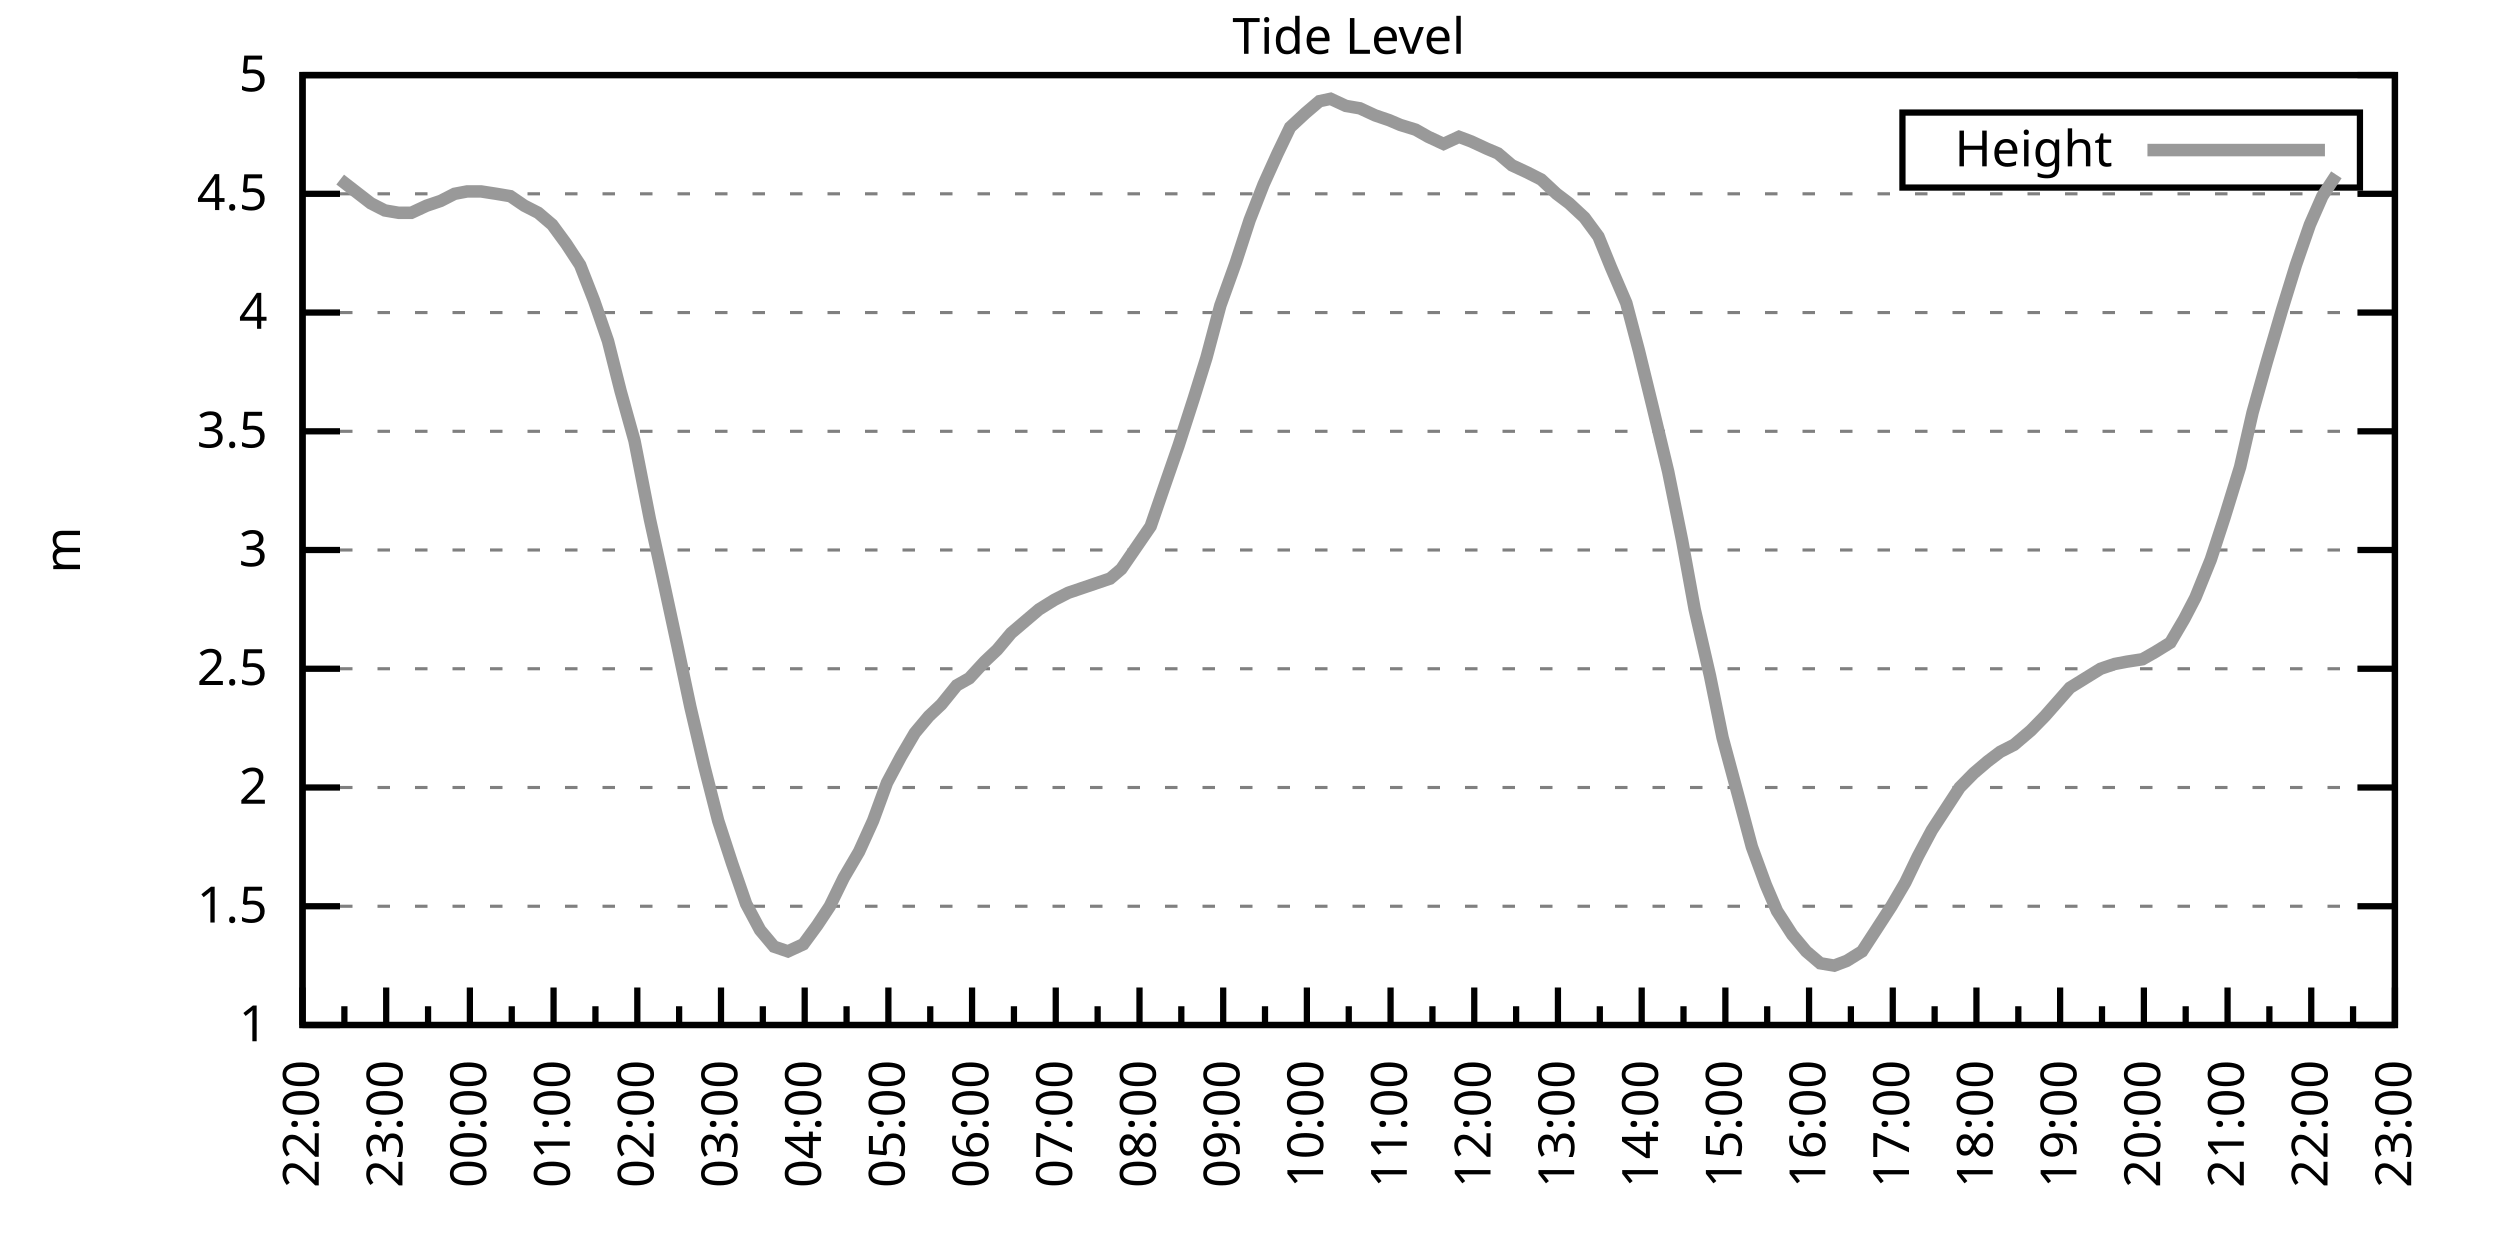
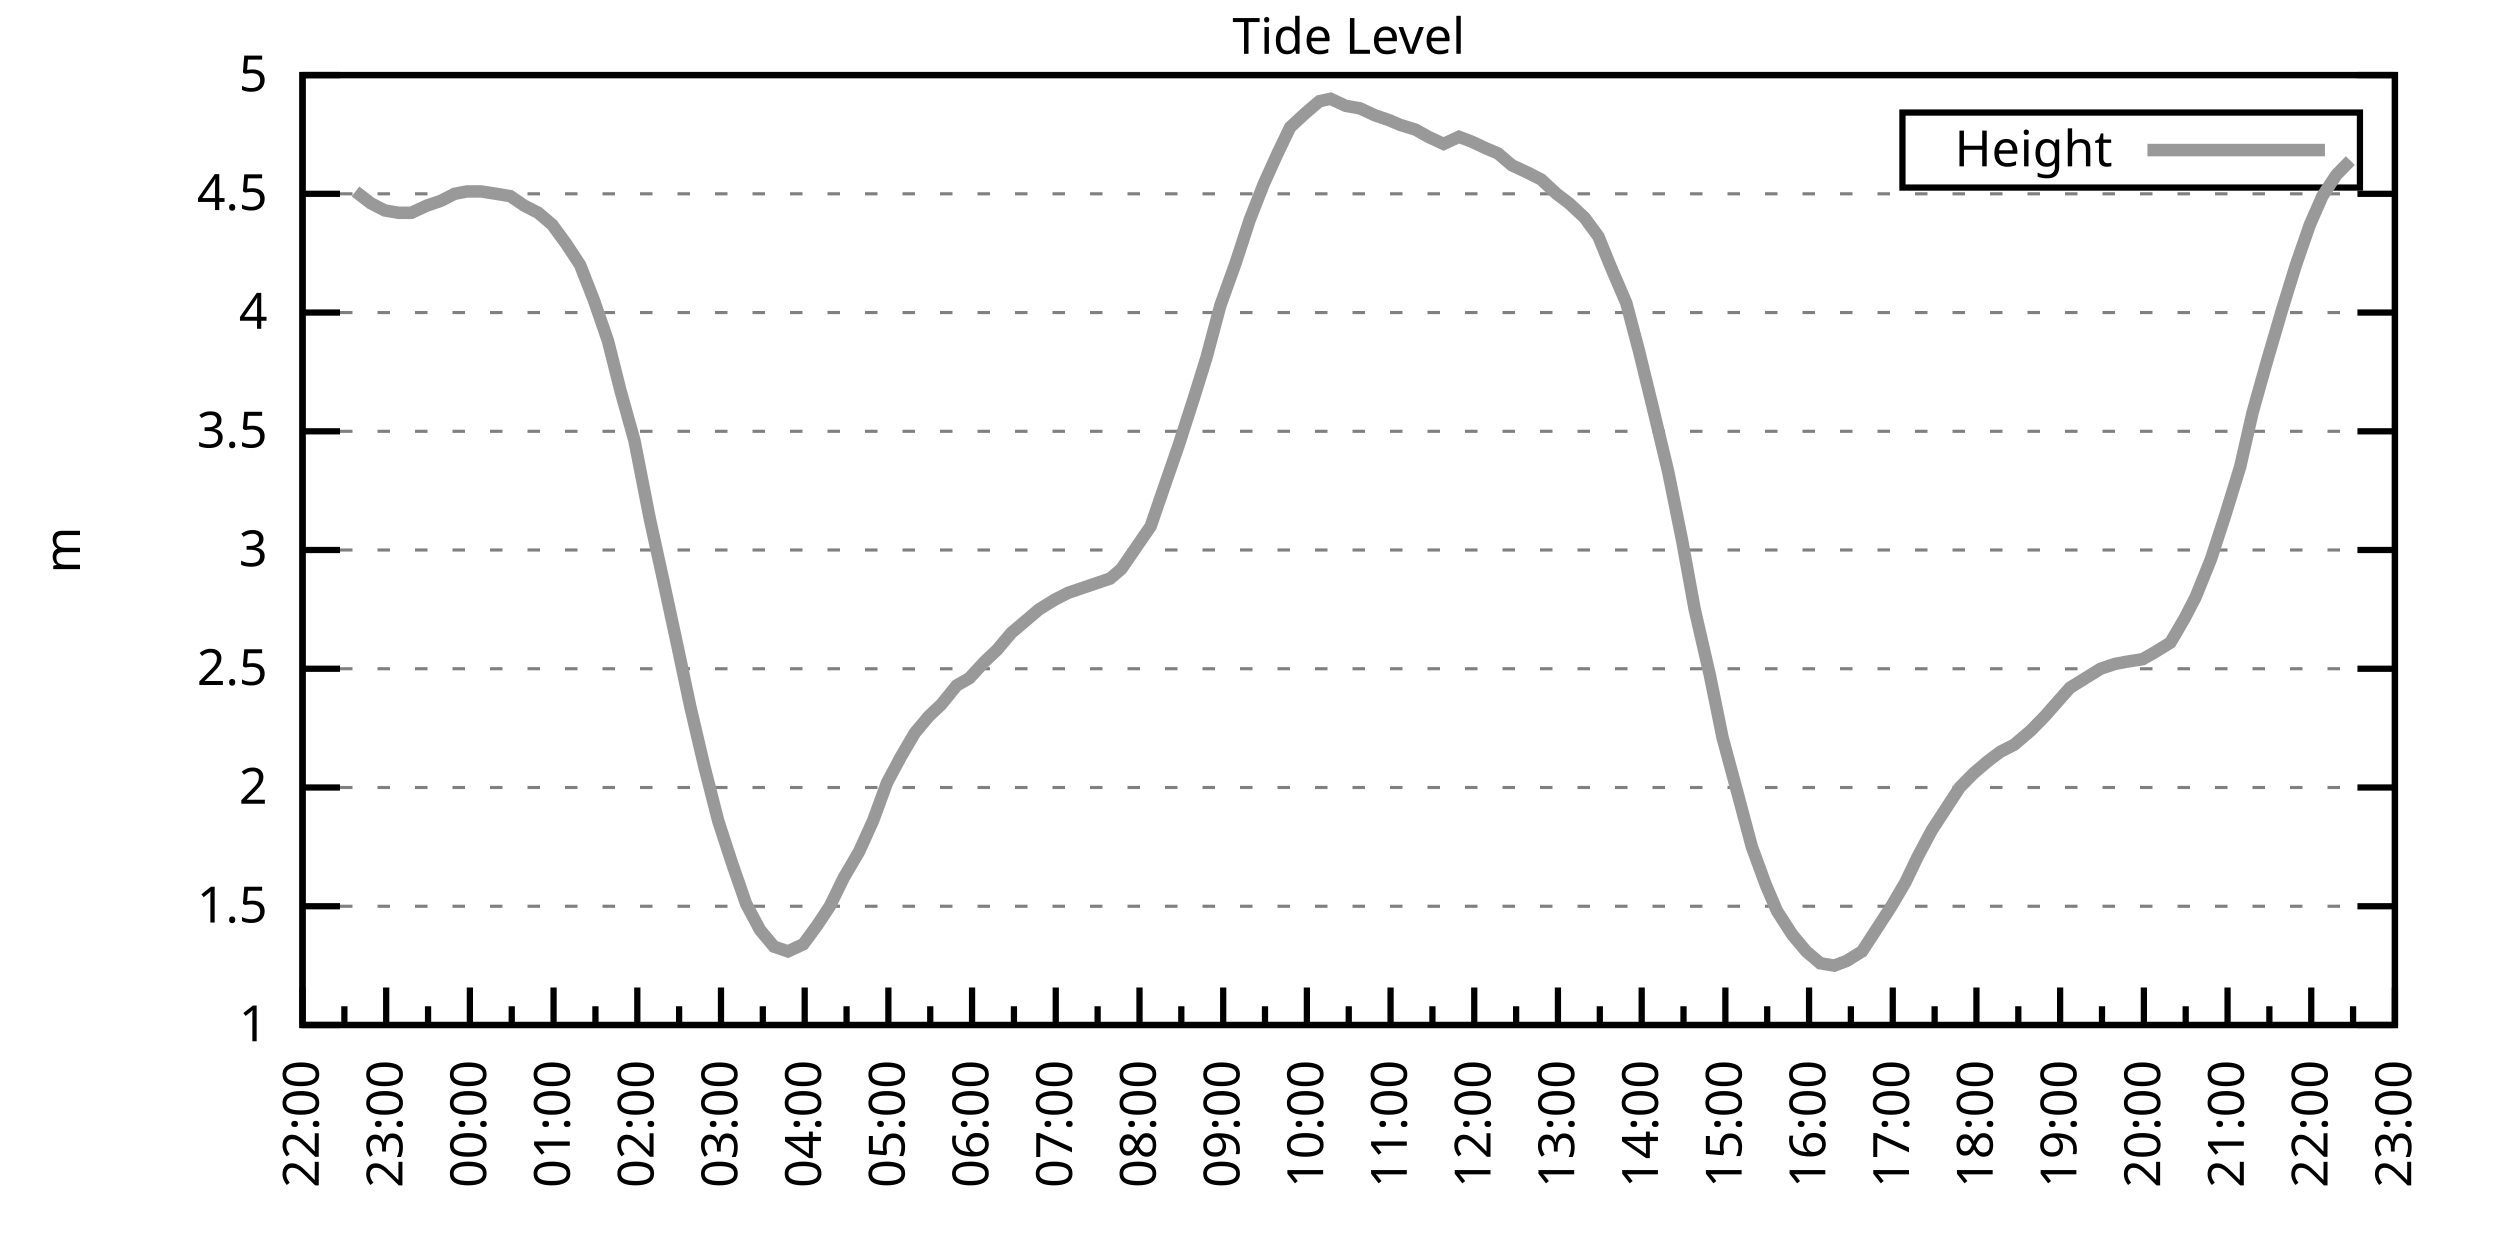
<svg xmlns="http://www.w3.org/2000/svg" xmlns:xlink="http://www.w3.org/1999/xlink" width="400" height="200" viewBox="0 0 400 200">
  <g id="gnuplot_canvas">
    <rect x="0" y="0" width="400" height="200" fill="none" />
    <defs>
      <circle id="gpDot" r="0.5" stroke-width="0.5" stroke="currentColor" />
      <path id="gpPt0" stroke-width="0.333" stroke="currentColor" d="M-1,0 h2 M0,-1 v2" />
      <path id="gpPt1" stroke-width="0.333" stroke="currentColor" d="M-1,-1 L1,1 M1,-1 L-1,1" />
      <path id="gpPt2" stroke-width="0.333" stroke="currentColor" d="M-1,0 L1,0 M0,-1 L0,1 M-1,-1 L1,1 M-1,1 L1,-1" />
      <rect id="gpPt3" stroke-width="0.333" stroke="currentColor" x="-1" y="-1" width="2" height="2" />
      <rect id="gpPt4" stroke-width="0.333" stroke="currentColor" fill="currentColor" x="-1" y="-1" width="2" height="2" />
      <circle id="gpPt5" stroke-width="0.333" stroke="currentColor" cx="0" cy="0" r="1" />
      <use xlink:href="#gpPt5" id="gpPt6" fill="currentColor" stroke="none" />
      <path id="gpPt7" stroke-width="0.333" stroke="currentColor" d="M0,-1.33 L-1.33,0.67 L1.33,0.67 z" />
      <use xlink:href="#gpPt7" id="gpPt8" fill="currentColor" stroke="none" />
      <use xlink:href="#gpPt7" id="gpPt9" stroke="currentColor" transform="rotate(180)" />
      <use xlink:href="#gpPt9" id="gpPt10" fill="currentColor" stroke="none" />
      <use xlink:href="#gpPt3" id="gpPt11" stroke="currentColor" transform="rotate(45)" />
      <use xlink:href="#gpPt11" id="gpPt12" fill="currentColor" stroke="none" />
      <path id="gpPt13" stroke-width="0.333" stroke="currentColor" d="M0,1.330 L1.265,0.411 L0.782,-1.067 L-0.782,-1.076 L-1.265,0.411 z" />
      <use xlink:href="#gpPt13" id="gpPt14" fill="currentColor" stroke="none" />
      <filter id="textbox" filterUnits="objectBoundingBox" x="0" y="0" height="1" width="1">
        <feFlood flood-color="white" flood-opacity="1" result="bgnd" />
        <feComposite in="SourceGraphic" in2="bgnd" operator="atop" />
      </filter>
      <filter id="greybox" filterUnits="objectBoundingBox" x="0" y="0" height="1" width="1">
        <feFlood flood-color="lightgrey" flood-opacity="1" result="grey" />
        <feComposite in="SourceGraphic" in2="grey" operator="atop" />
      </filter>
    </defs>
    <g fill="none" color="white" stroke="currentColor" stroke-width="1.00" stroke-linecap="butt" stroke-linejoin="miter">
</g>
    <g fill="none" color="black" stroke="currentColor" stroke-width="1.00" stroke-linecap="butt" stroke-linejoin="miter">
      <g stroke="none" shape-rendering="crispEdges">
        <polygon fill="rgb(255, 255, 255)" points="48.40,164.00 383.18,164.00 383.18,12.02 48.40,12.02 " />
      </g>
    </g>
    <g fill="none" color="black" stroke="currentColor" stroke-width="1.00" stroke-linecap="butt" stroke-linejoin="miter">
</g>
    <g fill="none" color="black" stroke="black" stroke-width="0.50" stroke-linecap="butt" stroke-linejoin="miter">
</g>
    <g fill="none" color="gray" stroke="currentColor" stroke-width="0.50" stroke-linecap="butt" stroke-linejoin="miter">
      <path stroke="gray" stroke-dasharray="2,4" class="gridline" d="M48.40,164.00 L383.19,164.00  " />
    </g>
    <g fill="none" color="gray" stroke="gray" stroke-width="1.00" stroke-linecap="butt" stroke-linejoin="miter">
</g>
    <g fill="none" color="black" stroke="currentColor" stroke-width="1.00" stroke-linecap="butt" stroke-linejoin="miter">
      <path stroke="black" d="M48.40,164.00 L54.40,164.00 M383.19,164.00 L377.19,164.00  " />
      <g transform="translate(42.80,166.60)" stroke="none" fill="black" font-family="Sans" font-size="8.00" text-anchor="end">
        <text>
          <tspan font-family="Sans"> 1</tspan>
        </text>
      </g>
    </g>
    <g fill="none" color="black" stroke="currentColor" stroke-width="1.00" stroke-linecap="butt" stroke-linejoin="miter">
</g>
    <g fill="none" color="black" stroke="black" stroke-width="0.50" stroke-linecap="butt" stroke-linejoin="miter">
</g>
    <g fill="none" color="gray" stroke="currentColor" stroke-width="0.50" stroke-linecap="butt" stroke-linejoin="miter">
      <path stroke="gray" stroke-dasharray="2,4" class="gridline" d="M48.40,145.00 L383.19,145.00  " />
    </g>
    <g fill="none" color="gray" stroke="gray" stroke-width="1.00" stroke-linecap="butt" stroke-linejoin="miter">
</g>
    <g fill="none" color="black" stroke="currentColor" stroke-width="1.00" stroke-linecap="butt" stroke-linejoin="miter">
      <path stroke="black" d="M48.40,145.00 L54.40,145.00 M383.19,145.00 L377.19,145.00  " />
      <g transform="translate(42.80,147.60)" stroke="none" fill="black" font-family="Sans" font-size="8.00" text-anchor="end">
        <text>
          <tspan font-family="Sans"> 1.5</tspan>
        </text>
      </g>
    </g>
    <g fill="none" color="black" stroke="currentColor" stroke-width="1.00" stroke-linecap="butt" stroke-linejoin="miter">
</g>
    <g fill="none" color="black" stroke="black" stroke-width="0.50" stroke-linecap="butt" stroke-linejoin="miter">
</g>
    <g fill="none" color="gray" stroke="currentColor" stroke-width="0.50" stroke-linecap="butt" stroke-linejoin="miter">
      <path stroke="gray" stroke-dasharray="2,4" class="gridline" d="M48.40,126.00 L383.19,126.00  " />
    </g>
    <g fill="none" color="gray" stroke="gray" stroke-width="1.00" stroke-linecap="butt" stroke-linejoin="miter">
</g>
    <g fill="none" color="black" stroke="currentColor" stroke-width="1.00" stroke-linecap="butt" stroke-linejoin="miter">
      <path stroke="black" d="M48.40,126.00 L54.40,126.00 M383.19,126.00 L377.19,126.00  " />
      <g transform="translate(42.80,128.60)" stroke="none" fill="black" font-family="Sans" font-size="8.00" text-anchor="end">
        <text>
          <tspan font-family="Sans"> 2</tspan>
        </text>
      </g>
    </g>
    <g fill="none" color="black" stroke="currentColor" stroke-width="1.00" stroke-linecap="butt" stroke-linejoin="miter">
</g>
    <g fill="none" color="black" stroke="black" stroke-width="0.50" stroke-linecap="butt" stroke-linejoin="miter">
</g>
    <g fill="none" color="gray" stroke="currentColor" stroke-width="0.50" stroke-linecap="butt" stroke-linejoin="miter">
      <path stroke="gray" stroke-dasharray="2,4" class="gridline" d="M48.40,107.00 L383.19,107.00  " />
    </g>
    <g fill="none" color="gray" stroke="gray" stroke-width="1.00" stroke-linecap="butt" stroke-linejoin="miter">
</g>
    <g fill="none" color="black" stroke="currentColor" stroke-width="1.00" stroke-linecap="butt" stroke-linejoin="miter">
      <path stroke="black" d="M48.40,107.00 L54.40,107.00 M383.19,107.00 L377.19,107.00  " />
      <g transform="translate(42.80,109.60)" stroke="none" fill="black" font-family="Sans" font-size="8.00" text-anchor="end">
        <text>
          <tspan font-family="Sans"> 2.5</tspan>
        </text>
      </g>
    </g>
    <g fill="none" color="black" stroke="currentColor" stroke-width="1.00" stroke-linecap="butt" stroke-linejoin="miter">
</g>
    <g fill="none" color="black" stroke="black" stroke-width="0.50" stroke-linecap="butt" stroke-linejoin="miter">
</g>
    <g fill="none" color="gray" stroke="currentColor" stroke-width="0.50" stroke-linecap="butt" stroke-linejoin="miter">
      <path stroke="gray" stroke-dasharray="2,4" class="gridline" d="M48.40,88.00 L383.19,88.00  " />
    </g>
    <g fill="none" color="gray" stroke="gray" stroke-width="1.00" stroke-linecap="butt" stroke-linejoin="miter">
</g>
    <g fill="none" color="black" stroke="currentColor" stroke-width="1.00" stroke-linecap="butt" stroke-linejoin="miter">
      <path stroke="black" d="M48.40,88.00 L54.40,88.00 M383.19,88.00 L377.19,88.00  " />
      <g transform="translate(42.80,90.60)" stroke="none" fill="black" font-family="Sans" font-size="8.00" text-anchor="end">
        <text>
          <tspan font-family="Sans"> 3</tspan>
        </text>
      </g>
    </g>
    <g fill="none" color="black" stroke="currentColor" stroke-width="1.00" stroke-linecap="butt" stroke-linejoin="miter">
</g>
    <g fill="none" color="black" stroke="black" stroke-width="0.50" stroke-linecap="butt" stroke-linejoin="miter">
</g>
    <g fill="none" color="gray" stroke="currentColor" stroke-width="0.50" stroke-linecap="butt" stroke-linejoin="miter">
      <path stroke="gray" stroke-dasharray="2,4" class="gridline" d="M48.40,69.01 L383.19,69.01  " />
    </g>
    <g fill="none" color="gray" stroke="gray" stroke-width="1.00" stroke-linecap="butt" stroke-linejoin="miter">
</g>
    <g fill="none" color="black" stroke="currentColor" stroke-width="1.00" stroke-linecap="butt" stroke-linejoin="miter">
      <path stroke="black" d="M48.40,69.01 L54.40,69.01 M383.19,69.01 L377.19,69.01  " />
      <g transform="translate(42.80,71.61)" stroke="none" fill="black" font-family="Sans" font-size="8.00" text-anchor="end">
        <text>
          <tspan font-family="Sans"> 3.5</tspan>
        </text>
      </g>
    </g>
    <g fill="none" color="black" stroke="currentColor" stroke-width="1.00" stroke-linecap="butt" stroke-linejoin="miter">
</g>
    <g fill="none" color="black" stroke="black" stroke-width="0.50" stroke-linecap="butt" stroke-linejoin="miter">
</g>
    <g fill="none" color="gray" stroke="currentColor" stroke-width="0.50" stroke-linecap="butt" stroke-linejoin="miter">
      <path stroke="gray" stroke-dasharray="2,4" class="gridline" d="M48.40,50.01 L383.19,50.01  " />
    </g>
    <g fill="none" color="gray" stroke="gray" stroke-width="1.00" stroke-linecap="butt" stroke-linejoin="miter">
</g>
    <g fill="none" color="black" stroke="currentColor" stroke-width="1.00" stroke-linecap="butt" stroke-linejoin="miter">
      <path stroke="black" d="M48.40,50.01 L54.40,50.01 M383.19,50.01 L377.19,50.01  " />
      <g transform="translate(42.80,52.61)" stroke="none" fill="black" font-family="Sans" font-size="8.00" text-anchor="end">
        <text>
          <tspan font-family="Sans"> 4</tspan>
        </text>
      </g>
    </g>
    <g fill="none" color="black" stroke="currentColor" stroke-width="1.00" stroke-linecap="butt" stroke-linejoin="miter">
</g>
    <g fill="none" color="black" stroke="black" stroke-width="0.50" stroke-linecap="butt" stroke-linejoin="miter">
</g>
    <g fill="none" color="gray" stroke="currentColor" stroke-width="0.50" stroke-linecap="butt" stroke-linejoin="miter">
      <path stroke="gray" stroke-dasharray="2,4" class="gridline" d="M48.40,31.01 L383.19,31.01  " />
    </g>
    <g fill="none" color="gray" stroke="gray" stroke-width="1.00" stroke-linecap="butt" stroke-linejoin="miter">
</g>
    <g fill="none" color="black" stroke="currentColor" stroke-width="1.00" stroke-linecap="butt" stroke-linejoin="miter">
      <path stroke="black" d="M48.40,31.01 L54.40,31.01 M383.19,31.01 L377.19,31.01  " />
      <g transform="translate(42.80,33.61)" stroke="none" fill="black" font-family="Sans" font-size="8.00" text-anchor="end">
        <text>
          <tspan font-family="Sans"> 4.5</tspan>
        </text>
      </g>
    </g>
    <g fill="none" color="black" stroke="currentColor" stroke-width="1.00" stroke-linecap="butt" stroke-linejoin="miter">
</g>
    <g fill="none" color="black" stroke="black" stroke-width="0.50" stroke-linecap="butt" stroke-linejoin="miter">
</g>
    <g fill="none" color="gray" stroke="currentColor" stroke-width="0.50" stroke-linecap="butt" stroke-linejoin="miter">
      <path stroke="gray" stroke-dasharray="2,4" class="gridline" d="M48.40,12.01 L383.19,12.01  " />
    </g>
    <g fill="none" color="gray" stroke="gray" stroke-width="1.00" stroke-linecap="butt" stroke-linejoin="miter">
</g>
    <g fill="none" color="black" stroke="currentColor" stroke-width="1.00" stroke-linecap="butt" stroke-linejoin="miter">
      <path stroke="black" d="M48.40,12.01 L54.40,12.01 M383.19,12.01 L377.19,12.01  " />
      <g transform="translate(42.80,14.61)" stroke="none" fill="black" font-family="Sans" font-size="8.00" text-anchor="end">
        <text>
          <tspan font-family="Sans"> 5</tspan>
        </text>
      </g>
    </g>
    <g fill="none" color="black" stroke="currentColor" stroke-width="1.00" stroke-linecap="butt" stroke-linejoin="miter">
      <path stroke="black" d="M48.40,164.00 L48.40,158.00  " />
      <g transform="translate(51.00,169.60) rotate(270)" stroke="none" fill="black" font-family="Sans" font-size="8.00" text-anchor="end">
        <text>
          <tspan font-family="Sans">22:00</tspan>
        </text>
      </g>
    </g>
    <g fill="none" color="black" stroke="currentColor" stroke-width="1.00" stroke-linecap="butt" stroke-linejoin="miter">
      <path stroke="black" d="M55.10,164.00 L55.10,161.00 M61.79,164.00 L61.79,158.00  " />
      <g transform="translate(64.39,169.60) rotate(270)" stroke="none" fill="black" font-family="Sans" font-size="8.00" text-anchor="end">
        <text>
          <tspan font-family="Sans">23:00</tspan>
        </text>
      </g>
    </g>
    <g fill="none" color="black" stroke="currentColor" stroke-width="1.00" stroke-linecap="butt" stroke-linejoin="miter">
      <path stroke="black" d="M68.49,164.00 L68.49,161.00 M75.18,164.00 L75.18,158.00  " />
      <g transform="translate(77.78,169.60) rotate(270)" stroke="none" fill="black" font-family="Sans" font-size="8.00" text-anchor="end">
        <text>
          <tspan font-family="Sans">00:00</tspan>
        </text>
      </g>
    </g>
    <g fill="none" color="black" stroke="currentColor" stroke-width="1.00" stroke-linecap="butt" stroke-linejoin="miter">
      <path stroke="black" d="M81.88,164.00 L81.88,161.00 M88.57,164.00 L88.57,158.00  " />
      <g transform="translate(91.17,169.60) rotate(270)" stroke="none" fill="black" font-family="Sans" font-size="8.00" text-anchor="end">
        <text>
          <tspan font-family="Sans">01:00</tspan>
        </text>
      </g>
    </g>
    <g fill="none" color="black" stroke="currentColor" stroke-width="1.00" stroke-linecap="butt" stroke-linejoin="miter">
      <path stroke="black" d="M95.27,164.00 L95.27,161.00 M101.97,164.00 L101.97,158.00  " />
      <g transform="translate(104.57,169.60) rotate(270)" stroke="none" fill="black" font-family="Sans" font-size="8.00" text-anchor="end">
        <text>
          <tspan font-family="Sans">02:00</tspan>
        </text>
      </g>
    </g>
    <g fill="none" color="black" stroke="currentColor" stroke-width="1.00" stroke-linecap="butt" stroke-linejoin="miter">
      <path stroke="black" d="M108.66,164.00 L108.66,161.00 M115.36,164.00 L115.36,158.00  " />
      <g transform="translate(117.96,169.60) rotate(270)" stroke="none" fill="black" font-family="Sans" font-size="8.00" text-anchor="end">
        <text>
          <tspan font-family="Sans">03:00</tspan>
        </text>
      </g>
    </g>
    <g fill="none" color="black" stroke="currentColor" stroke-width="1.00" stroke-linecap="butt" stroke-linejoin="miter">
      <path stroke="black" d="M122.05,164.00 L122.05,161.00 M128.75,164.00 L128.75,158.00  " />
      <g transform="translate(131.35,169.60) rotate(270)" stroke="none" fill="black" font-family="Sans" font-size="8.00" text-anchor="end">
        <text>
          <tspan font-family="Sans">04:00</tspan>
        </text>
      </g>
    </g>
    <g fill="none" color="black" stroke="currentColor" stroke-width="1.00" stroke-linecap="butt" stroke-linejoin="miter">
      <path stroke="black" d="M135.45,164.00 L135.45,161.00 M142.14,164.00 L142.14,158.00  " />
      <g transform="translate(144.74,169.60) rotate(270)" stroke="none" fill="black" font-family="Sans" font-size="8.00" text-anchor="end">
        <text>
          <tspan font-family="Sans">05:00</tspan>
        </text>
      </g>
    </g>
    <g fill="none" color="black" stroke="currentColor" stroke-width="1.00" stroke-linecap="butt" stroke-linejoin="miter">
      <path stroke="black" d="M148.84,164.00 L148.84,161.00 M155.53,164.00 L155.53,158.00  " />
      <g transform="translate(158.13,169.60) rotate(270)" stroke="none" fill="black" font-family="Sans" font-size="8.00" text-anchor="end">
        <text>
          <tspan font-family="Sans">06:00</tspan>
        </text>
      </g>
    </g>
    <g fill="none" color="black" stroke="currentColor" stroke-width="1.00" stroke-linecap="butt" stroke-linejoin="miter">
      <path stroke="black" d="M162.23,164.00 L162.23,161.00 M168.92,164.00 L168.92,158.00  " />
      <g transform="translate(171.52,169.60) rotate(270)" stroke="none" fill="black" font-family="Sans" font-size="8.00" text-anchor="end">
        <text>
          <tspan font-family="Sans">07:00</tspan>
        </text>
      </g>
    </g>
    <g fill="none" color="black" stroke="currentColor" stroke-width="1.00" stroke-linecap="butt" stroke-linejoin="miter">
      <path stroke="black" d="M175.62,164.00 L175.62,161.00 M182.32,164.00 L182.32,158.00  " />
      <g transform="translate(184.92,169.60) rotate(270)" stroke="none" fill="black" font-family="Sans" font-size="8.00" text-anchor="end">
        <text>
          <tspan font-family="Sans">08:00</tspan>
        </text>
      </g>
    </g>
    <g fill="none" color="black" stroke="currentColor" stroke-width="1.00" stroke-linecap="butt" stroke-linejoin="miter">
      <path stroke="black" d="M189.01,164.00 L189.01,161.00 M195.71,164.00 L195.71,158.00  " />
      <g transform="translate(198.31,169.60) rotate(270)" stroke="none" fill="black" font-family="Sans" font-size="8.00" text-anchor="end">
        <text>
          <tspan font-family="Sans">09:00</tspan>
        </text>
      </g>
    </g>
    <g fill="none" color="black" stroke="currentColor" stroke-width="1.00" stroke-linecap="butt" stroke-linejoin="miter">
      <path stroke="black" d="M202.40,164.00 L202.40,161.00 M209.10,164.00 L209.10,158.00  " />
      <g transform="translate(211.70,169.60) rotate(270)" stroke="none" fill="black" font-family="Sans" font-size="8.00" text-anchor="end">
        <text>
          <tspan font-family="Sans">10:00</tspan>
        </text>
      </g>
    </g>
    <g fill="none" color="black" stroke="currentColor" stroke-width="1.00" stroke-linecap="butt" stroke-linejoin="miter">
      <path stroke="black" d="M215.80,164.00 L215.80,161.00 M222.49,164.00 L222.49,158.00  " />
      <g transform="translate(225.09,169.60) rotate(270)" stroke="none" fill="black" font-family="Sans" font-size="8.00" text-anchor="end">
        <text>
          <tspan font-family="Sans">11:00</tspan>
        </text>
      </g>
    </g>
    <g fill="none" color="black" stroke="currentColor" stroke-width="1.00" stroke-linecap="butt" stroke-linejoin="miter">
      <path stroke="black" d="M229.19,164.00 L229.19,161.00 M235.88,164.00 L235.88,158.00  " />
      <g transform="translate(238.48,169.60) rotate(270)" stroke="none" fill="black" font-family="Sans" font-size="8.00" text-anchor="end">
        <text>
          <tspan font-family="Sans">12:00</tspan>
        </text>
      </g>
    </g>
    <g fill="none" color="black" stroke="currentColor" stroke-width="1.00" stroke-linecap="butt" stroke-linejoin="miter">
      <path stroke="black" d="M242.58,164.00 L242.58,161.00 M249.27,164.00 L249.27,158.00  " />
      <g transform="translate(251.87,169.60) rotate(270)" stroke="none" fill="black" font-family="Sans" font-size="8.00" text-anchor="end">
        <text>
          <tspan font-family="Sans">13:00</tspan>
        </text>
      </g>
    </g>
    <g fill="none" color="black" stroke="currentColor" stroke-width="1.00" stroke-linecap="butt" stroke-linejoin="miter">
      <path stroke="black" d="M255.97,164.00 L255.97,161.00 M262.67,164.00 L262.67,158.00  " />
      <g transform="translate(265.27,169.60) rotate(270)" stroke="none" fill="black" font-family="Sans" font-size="8.00" text-anchor="end">
        <text>
          <tspan font-family="Sans">14:00</tspan>
        </text>
      </g>
    </g>
    <g fill="none" color="black" stroke="currentColor" stroke-width="1.00" stroke-linecap="butt" stroke-linejoin="miter">
      <path stroke="black" d="M269.36,164.00 L269.36,161.00 M276.06,164.00 L276.06,158.00  " />
      <g transform="translate(278.66,169.60) rotate(270)" stroke="none" fill="black" font-family="Sans" font-size="8.00" text-anchor="end">
        <text>
          <tspan font-family="Sans">15:00</tspan>
        </text>
      </g>
    </g>
    <g fill="none" color="black" stroke="currentColor" stroke-width="1.00" stroke-linecap="butt" stroke-linejoin="miter">
      <path stroke="black" d="M282.75,164.00 L282.75,161.00 M289.45,164.00 L289.45,158.00  " />
      <g transform="translate(292.05,169.60) rotate(270)" stroke="none" fill="black" font-family="Sans" font-size="8.00" text-anchor="end">
        <text>
          <tspan font-family="Sans">16:00</tspan>
        </text>
      </g>
    </g>
    <g fill="none" color="black" stroke="currentColor" stroke-width="1.00" stroke-linecap="butt" stroke-linejoin="miter">
      <path stroke="black" d="M296.14,164.00 L296.14,161.00 M302.84,164.00 L302.84,158.00  " />
      <g transform="translate(305.44,169.60) rotate(270)" stroke="none" fill="black" font-family="Sans" font-size="8.00" text-anchor="end">
        <text>
          <tspan font-family="Sans">17:00</tspan>
        </text>
      </g>
    </g>
    <g fill="none" color="black" stroke="currentColor" stroke-width="1.00" stroke-linecap="butt" stroke-linejoin="miter">
      <path stroke="black" d="M309.54,164.00 L309.54,161.00 M316.23,164.00 L316.23,158.00  " />
      <g transform="translate(318.83,169.60) rotate(270)" stroke="none" fill="black" font-family="Sans" font-size="8.00" text-anchor="end">
        <text>
          <tspan font-family="Sans">18:00</tspan>
        </text>
      </g>
    </g>
    <g fill="none" color="black" stroke="currentColor" stroke-width="1.00" stroke-linecap="butt" stroke-linejoin="miter">
      <path stroke="black" d="M322.93,164.00 L322.93,161.00 M329.62,164.00 L329.62,158.00  " />
      <g transform="translate(332.22,169.60) rotate(270)" stroke="none" fill="black" font-family="Sans" font-size="8.00" text-anchor="end">
        <text>
          <tspan font-family="Sans">19:00</tspan>
        </text>
      </g>
    </g>
    <g fill="none" color="black" stroke="currentColor" stroke-width="1.00" stroke-linecap="butt" stroke-linejoin="miter">
      <path stroke="black" d="M336.32,164.00 L336.32,161.00 M343.02,164.00 L343.02,158.00  " />
      <g transform="translate(345.62,169.60) rotate(270)" stroke="none" fill="black" font-family="Sans" font-size="8.00" text-anchor="end">
        <text>
          <tspan font-family="Sans">20:00</tspan>
        </text>
      </g>
    </g>
    <g fill="none" color="black" stroke="currentColor" stroke-width="1.00" stroke-linecap="butt" stroke-linejoin="miter">
      <path stroke="black" d="M349.71,164.00 L349.71,161.00 M356.41,164.00 L356.41,158.00  " />
      <g transform="translate(359.01,169.60) rotate(270)" stroke="none" fill="black" font-family="Sans" font-size="8.00" text-anchor="end">
        <text>
          <tspan font-family="Sans">21:00</tspan>
        </text>
      </g>
    </g>
    <g fill="none" color="black" stroke="currentColor" stroke-width="1.00" stroke-linecap="butt" stroke-linejoin="miter">
      <path stroke="black" d="M363.10,164.00 L363.10,161.00 M369.80,164.00 L369.80,158.00  " />
      <g transform="translate(372.40,169.60) rotate(270)" stroke="none" fill="black" font-family="Sans" font-size="8.00" text-anchor="end">
        <text>
          <tspan font-family="Sans">22:00</tspan>
        </text>
      </g>
    </g>
    <g fill="none" color="black" stroke="currentColor" stroke-width="1.00" stroke-linecap="butt" stroke-linejoin="miter">
      <path stroke="black" d="M376.49,164.00 L376.49,161.00 M383.19,164.00 L383.19,158.00  " />
      <g transform="translate(385.79,169.60) rotate(270)" stroke="none" fill="black" font-family="Sans" font-size="8.00" text-anchor="end">
        <text>
          <tspan font-family="Sans">23:00</tspan>
        </text>
      </g>
    </g>
    <g fill="none" color="black" stroke="currentColor" stroke-width="1.00" stroke-linecap="butt" stroke-linejoin="miter">
</g>
    <g fill="none" color="black" stroke="currentColor" stroke-width="1.00" stroke-linecap="butt" stroke-linejoin="miter">
      <path stroke="black" d="M48.40,12.01 L48.40,164.00 L383.19,164.00 L383.19,12.01 L48.40,12.01 Z  " />
    </g>
    <g fill="none" color="black" stroke="currentColor" stroke-width="1.00" stroke-linecap="butt" stroke-linejoin="miter">
      <g transform="translate(12.80,88.01) rotate(270)" stroke="none" fill="black" font-family="Sans" font-size="8.00" text-anchor="middle">
        <text>
          <tspan font-family="Sans">m</tspan>
        </text>
      </g>
    </g>
    <g fill="none" color="black" stroke="currentColor" stroke-width="1.00" stroke-linecap="butt" stroke-linejoin="miter">
</g>
    <g fill="none" color="black" stroke="currentColor" stroke-width="1.00" stroke-linecap="butt" stroke-linejoin="miter">
      <path stroke="black" d="M304.39,30.01 L304.39,18.01 L377.59,18.01 L377.59,30.01 L304.39,30.01 Z  " />
    </g>
    <g id="Tide_level_plot_1">
      <g fill="none" color="white" stroke="black" stroke-width="2.00" stroke-linecap="butt" stroke-linejoin="miter">
</g>
      <g fill="none" color="black" stroke="currentColor" stroke-width="2.00" stroke-linecap="butt" stroke-linejoin="miter">
        <g transform="translate(337.99,26.61)" stroke="none" fill="black" font-family="Sans" font-size="8.00" text-anchor="end">
          <text>
            <tspan font-family="Sans">Height</tspan>
          </text>
        </g>
      </g>
      <g fill="none" color="black" stroke="currentColor" stroke-width="2.00" stroke-linecap="butt" stroke-linejoin="miter">
-         <path stroke="rgb(153, 153, 153)" d="M343.59,24.01 L371.99,24.01 M54.43,28.73 L56.88,30.63 L59.34,32.53 L61.57,33.67 L63.80,34.05 L65.81,34.05   L68.26,32.91 L70.50,32.15 L72.73,31.01 L74.74,30.63 L76.97,30.63 L79.42,31.01 L81.66,31.39 L83.89,32.91   L86.12,34.05 L88.35,35.95 L90.58,38.99 L92.82,42.41 L95.05,48.11 L97.28,54.57 L99.29,62.55 L101.52,70.53   L103.98,83.07 L105.98,92.18 L108.44,103.58 L110.45,113.08 L112.68,122.58 L114.91,131.32 L117.14,138.16 L119.38,144.62   L121.61,148.80 L123.84,151.46 L126.07,152.22 L128.53,151.08 L130.76,148.04 L132.77,145.00 L135.00,140.44 L137.45,136.26   L139.69,131.32 L141.92,125.24 L144.15,121.06 L146.38,117.26 L148.61,114.60 L150.62,112.70 L153.08,109.66 L155.09,108.52   L157.54,105.86 L159.55,103.96 L161.78,101.30 L164.01,99.40 L166.25,97.50 L168.70,95.98 L170.93,94.84 L173.17,94.08   L175.40,93.32 L177.63,92.56 L179.41,91.04 L184.10,84.21 L186.33,77.75 L188.57,71.29 L191.02,63.69 L193.03,57.23   L195.26,48.87 L197.72,42.03 L199.95,35.19 L202.18,29.49 L204.41,24.55 L206.42,20.37 L208.88,18.09 L211.11,16.19   L212.89,15.81 L215.35,16.95 L217.58,17.33 L220.04,18.47 L222.27,19.23 L224.05,19.99 L226.51,20.75 L228.52,21.89   L230.97,23.03 L233.43,21.89 L235.44,22.65 L237.89,23.79 L239.68,24.55 L241.91,26.45 L244.36,27.59 L246.60,28.73   L249.05,31.01 L251.06,32.53 L253.51,34.81 L255.75,37.85 L257.76,42.79 L260.21,48.49 L262.22,56.09 L264.45,65.21   L266.91,75.47 L269.14,86.49 L271.15,97.50 L273.60,108.14 L275.61,118.02 L278.07,127.14 L280.30,135.50 L282.53,141.58   L284.32,145.76 L286.77,149.56 L289.00,152.22 L291.23,154.12 L293.47,154.50 L295.48,153.74 L297.93,152.22 L300.16,148.80   L302.62,145.00 L304.85,141.20 L306.86,137.02 L309.09,132.84 L311.32,129.42 L313.55,126.00 L315.79,123.72 L318.02,121.82   L320.03,120.30 L322.26,119.16 L324.94,116.88 L327.17,114.60 L329.18,112.32 L331.19,110.04 L333.64,108.52 L336.10,107.00   L338.33,106.24 L340.34,105.86 L342.79,105.48 L344.80,104.34 L347.26,102.82 L349.49,99.02 L351.27,95.60 L353.73,89.52   L355.96,82.69 L358.42,74.71 L360.42,65.97 L362.66,57.99 L365.11,49.63 L367.34,42.41 L369.58,35.95 L371.58,31.39   L373.82,27.97  " />
+         <path stroke="rgb(153, 153, 153)" d="M343.59,24.01 L371.99,24.01 M56.88,30.63 L59.34,32.53 L61.57,33.67 L63.80,34.05 L65.81,34.05 L68.26,32.91   L70.50,32.15 L72.73,31.01 L74.74,30.63 L76.97,30.63 L79.42,31.01 L81.66,31.39 L83.89,32.91 L86.12,34.05   L88.35,35.95 L90.58,38.99 L92.82,42.41 L95.05,48.11 L97.28,54.57 L99.29,62.55 L101.52,70.53 L103.98,83.07   L105.98,92.18 L108.44,103.58 L110.45,113.08 L112.68,122.58 L114.91,131.32 L117.14,138.16 L119.38,144.62 L121.61,148.80   L123.84,151.46 L126.07,152.22 L128.53,151.08 L130.76,148.04 L132.77,145.00 L135.00,140.44 L137.45,136.26 L139.69,131.32   L141.92,125.24 L144.15,121.06 L146.38,117.26 L148.61,114.60 L150.62,112.70 L153.08,109.66 L155.09,108.52 L157.54,105.86   L159.55,103.96 L161.78,101.30 L164.01,99.40 L166.25,97.50 L168.70,95.98 L170.93,94.84 L173.17,94.08 L175.40,93.32   L177.63,92.56 L179.41,91.04 L184.10,84.21 L186.33,77.75 L188.57,71.29 L191.02,63.69 L193.03,57.23 L195.26,48.87   L197.72,42.03 L199.95,35.19 L202.18,29.49 L204.41,24.55 L206.42,20.37 L208.88,18.09 L211.11,16.19 L212.89,15.81   L215.35,16.95 L217.58,17.33 L220.04,18.47 L222.27,19.23 L224.05,19.99 L226.51,20.75 L228.52,21.89 L230.97,23.03   L233.43,21.89 L235.44,22.65 L237.89,23.79 L239.68,24.55 L241.91,26.45 L244.36,27.59 L246.60,28.73 L249.05,31.01   L251.06,32.53 L253.51,34.81 L255.75,37.85 L257.76,42.79 L260.21,48.49 L262.22,56.09 L264.45,65.21 L266.91,75.47   L269.14,86.49 L271.15,97.50 L273.60,108.14 L275.61,118.02 L278.07,127.14 L280.30,135.50 L282.53,141.58 L284.32,145.76   L286.77,149.56 L289.00,152.22 L291.23,154.12 L293.47,154.50 L295.48,153.74 L297.93,152.22 L300.16,148.80 L302.62,145.00   L304.85,141.20 L306.86,137.02 L309.09,132.84 L311.32,129.42 L313.55,126.00 L315.79,123.72 L318.02,121.82 L320.03,120.30   L322.26,119.16 L324.94,116.88 L327.17,114.60 L329.18,112.32 L331.19,110.04 L333.64,108.52 L336.10,107.00 L338.33,106.24   L340.34,105.86 L342.79,105.48 L344.80,104.34 L347.26,102.82 L349.49,99.02 L351.27,95.60 L353.73,89.52 L355.96,82.69   L358.42,74.71 L360.42,65.97 L362.66,57.99 L365.11,49.63 L367.34,42.41 L369.58,35.95 L371.58,31.39 L373.82,27.97   L376.05,25.69  " />
      </g>
    </g>
    <g fill="none" color="black" stroke="currentColor" stroke-width="2.00" stroke-linecap="butt" stroke-linejoin="miter">
</g>
    <g fill="none" color="black" stroke="black" stroke-width="1.00" stroke-linecap="butt" stroke-linejoin="miter">
</g>
    <g fill="none" color="black" stroke="currentColor" stroke-width="1.00" stroke-linecap="butt" stroke-linejoin="miter">
      <path stroke="black" d="M48.40,12.01 L48.40,164.00 L383.19,164.00 L383.19,12.01 L48.40,12.01 Z  " />
    </g>
    <g fill="none" color="black" stroke="currentColor" stroke-width="1.00" stroke-linecap="butt" stroke-linejoin="miter">
      <g transform="translate(215.79,8.61)" stroke="none" fill="black" font-family="Sans" font-size="8.00" text-anchor="middle">
        <text>
          <tspan font-family="Sans">Tide Level</tspan>
        </text>
      </g>
    </g>
    <g fill="none" color="black" stroke="currentColor" stroke-width="1.00" stroke-linecap="butt" stroke-linejoin="miter">
</g>
  </g>
</svg>
